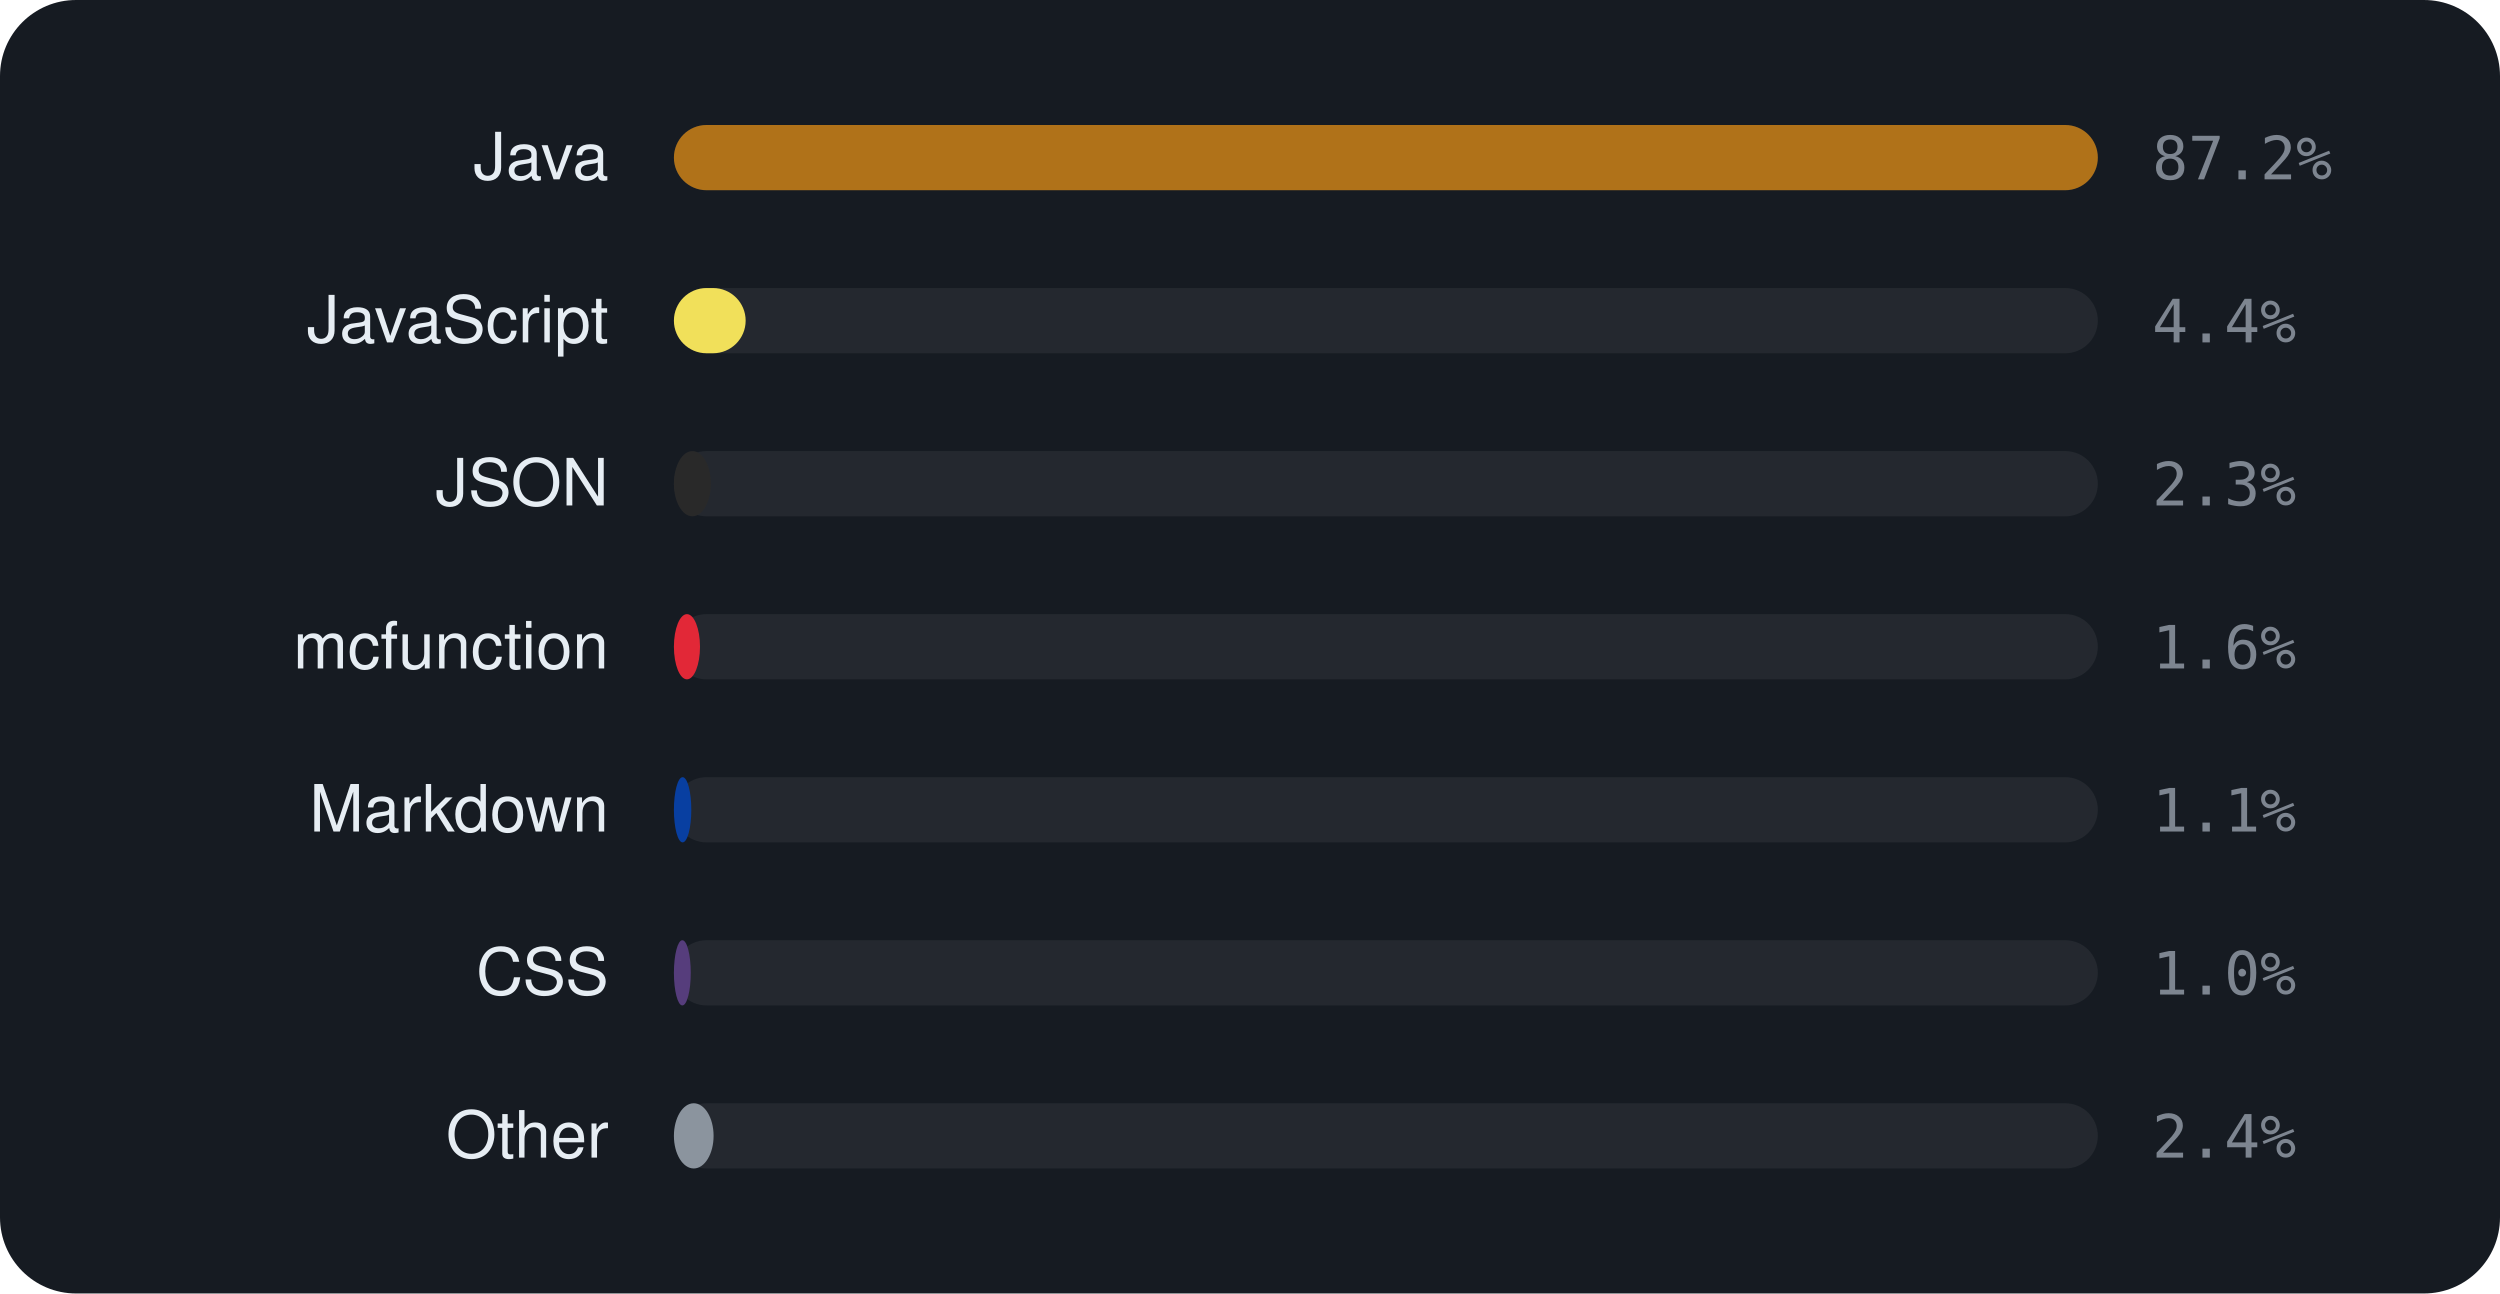
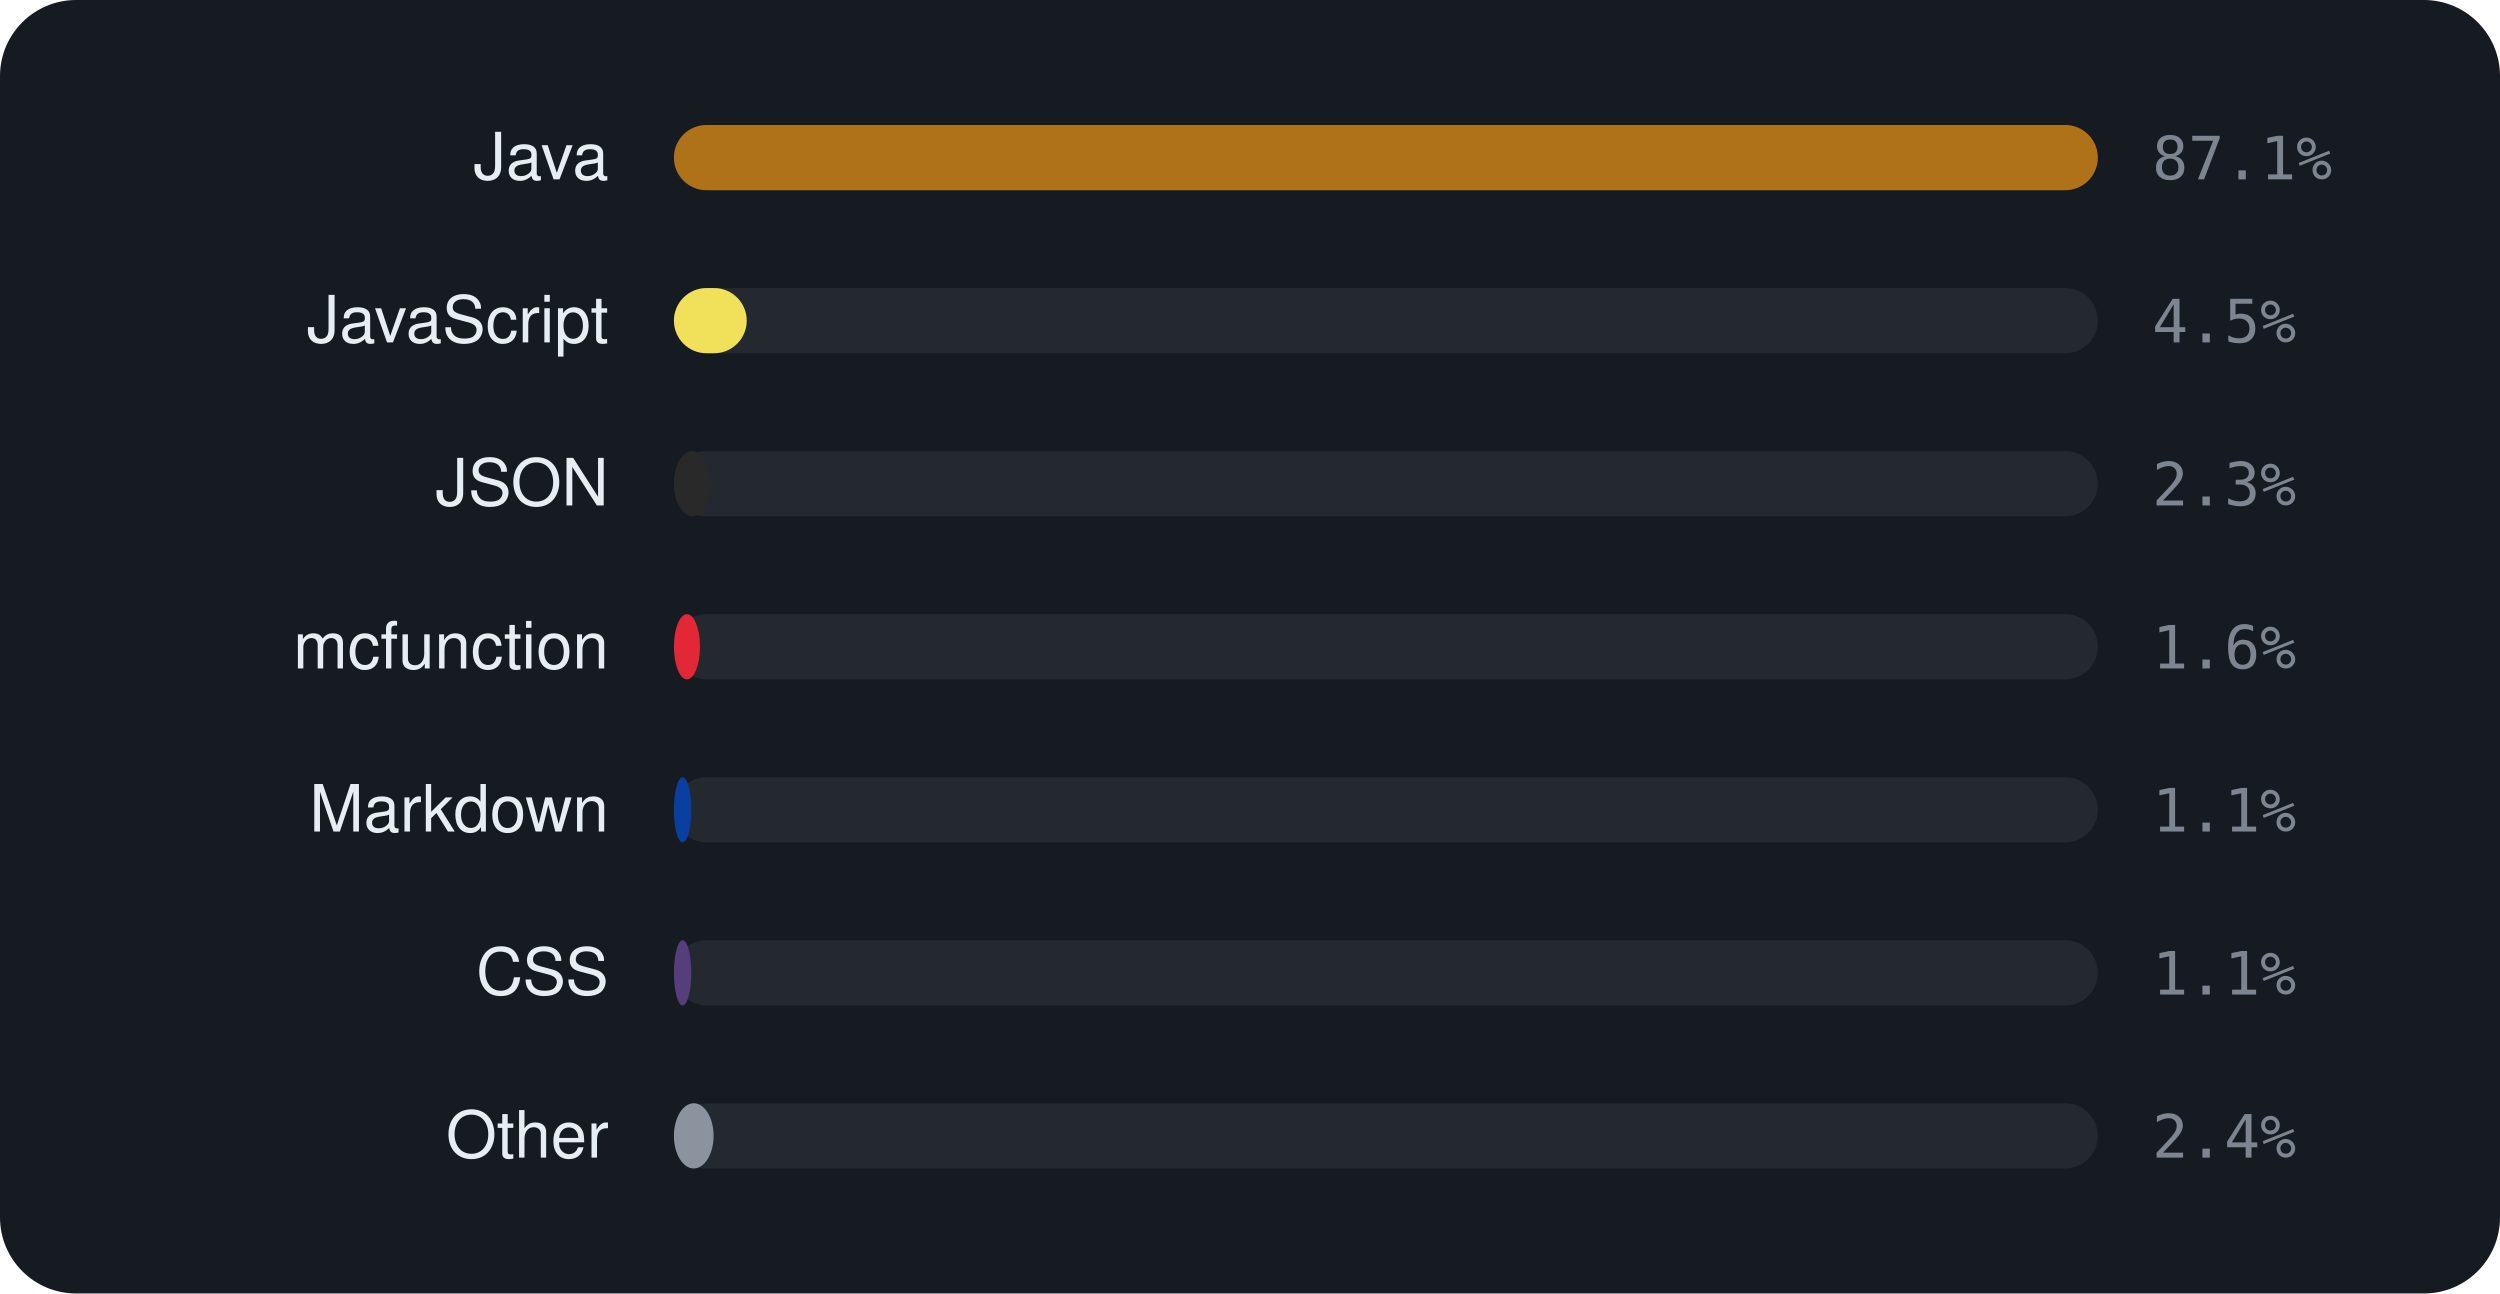
<svg xmlns="http://www.w3.org/2000/svg" viewBox="0 0 460 238" width="460" height="238" font-family="-apple-system,BlinkMacSystemFont,'Segoe UI',Helvetica,Arial,sans-serif">
  <rect width="460" height="238" rx="14" fill="#161b22" />
  <text x="112" y="33" text-anchor="end" font-size="12" fill="#e6edf3">Java</text>
  <rect x="124" y="23" width="262" height="12" rx="6" fill="rgba(255,255,255,0.06)" />
  <rect x="124" y="23" width="262.0" height="12" rx="6" fill="#b07219" />
-   <text x="396" y="33" font-size="11" font-family="monospace" fill="#7d8590">87.2%</text>
+   <text x="396" y="33" font-size="11" font-family="monospace" fill="#7d8590">87.1%</text>
  <text x="112" y="63" text-anchor="end" font-size="12" fill="#e6edf3">JavaScript</text>
  <rect x="124" y="53" width="262" height="12" rx="6" fill="rgba(255,255,255,0.06)" />
-   <rect x="124" y="53" width="13.2" height="12" rx="6" fill="#f1e05a" />
-   <text x="396" y="63" font-size="11" font-family="monospace" fill="#7d8590">4.4%</text>
+   <rect x="124" y="53" width="13.4" height="12" rx="6" fill="#f1e05a" />
+   <text x="396" y="63" font-size="11" font-family="monospace" fill="#7d8590">4.5%</text>
  <text x="112" y="93" text-anchor="end" font-size="12" fill="#e6edf3">JSON</text>
  <rect x="124" y="83" width="262" height="12" rx="6" fill="rgba(255,255,255,0.06)" />
  <rect x="124" y="83" width="6.8" height="12" rx="6" fill="#292929" />
  <text x="396" y="93" font-size="11" font-family="monospace" fill="#7d8590">2.3%</text>
  <text x="112" y="123" text-anchor="end" font-size="12" fill="#e6edf3">mcfunction</text>
  <rect x="124" y="113" width="262" height="12" rx="6" fill="rgba(255,255,255,0.06)" />
  <rect x="124" y="113" width="4.8" height="12" rx="6" fill="#E22837" />
  <text x="396" y="123" font-size="11" font-family="monospace" fill="#7d8590">1.6%</text>
  <text x="112" y="153" text-anchor="end" font-size="12" fill="#e6edf3">Markdown</text>
  <rect x="124" y="143" width="262" height="12" rx="6" fill="rgba(255,255,255,0.06)" />
  <rect x="124" y="143" width="3.2" height="12" rx="6" fill="#083fa1" />
  <text x="396" y="153" font-size="11" font-family="monospace" fill="#7d8590">1.1%</text>
  <text x="112" y="183" text-anchor="end" font-size="12" fill="#e6edf3">CSS</text>
  <rect x="124" y="173" width="262" height="12" rx="6" fill="rgba(255,255,255,0.06)" />
-   <rect x="124" y="173" width="3.1" height="12" rx="6" fill="#563d7c" />
-   <text x="396" y="183" font-size="11" font-family="monospace" fill="#7d8590">1.0%</text>
+   <rect x="124" y="173" width="3.2" height="12" rx="6" fill="#563d7c" />
+   <text x="396" y="183" font-size="11" font-family="monospace" fill="#7d8590">1.1%</text>
  <text x="112" y="213" text-anchor="end" font-size="12" fill="#e6edf3">Other</text>
  <rect x="124" y="203" width="262" height="12" rx="6" fill="rgba(255,255,255,0.06)" />
  <rect x="124" y="203" width="7.3" height="12" rx="6" fill="#8b949e" />
  <text x="396" y="213" font-size="11" font-family="monospace" fill="#7d8590">2.4%</text>
</svg>
